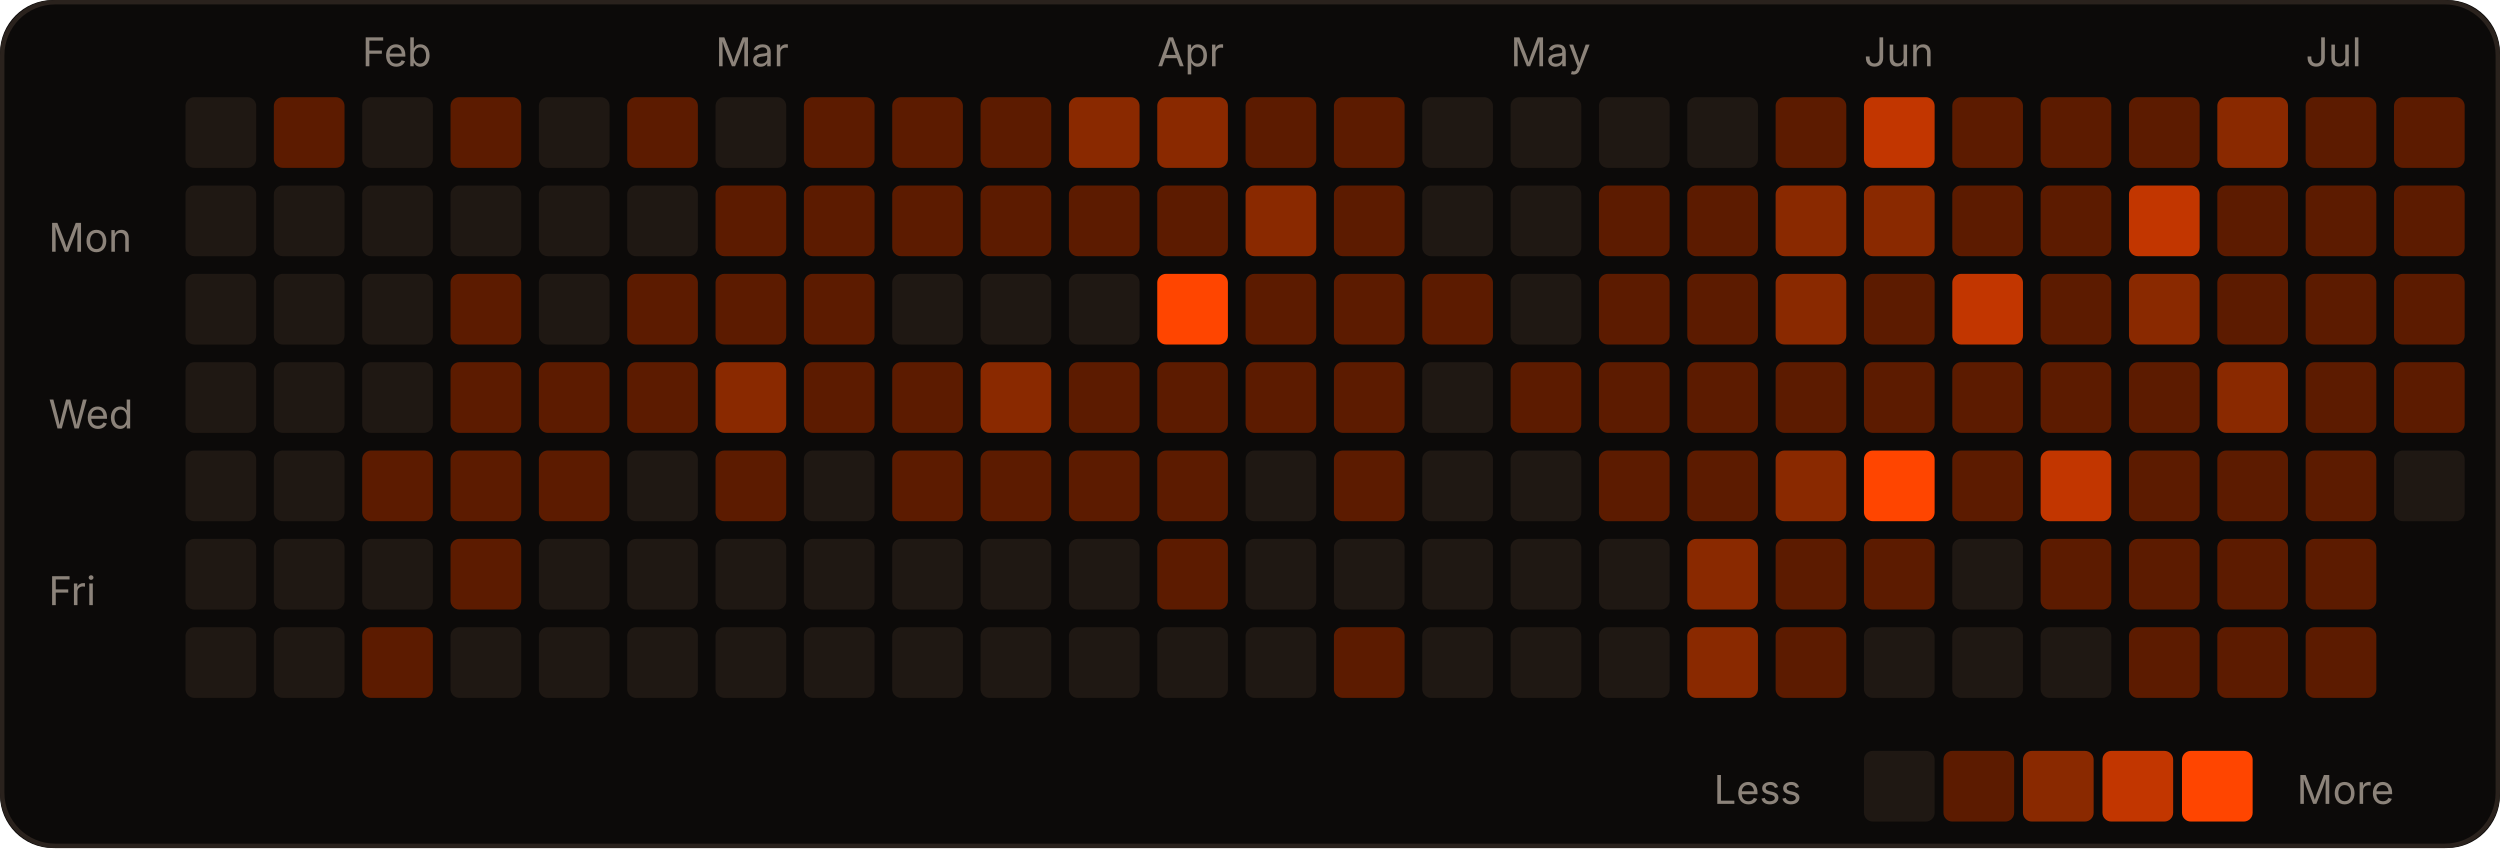
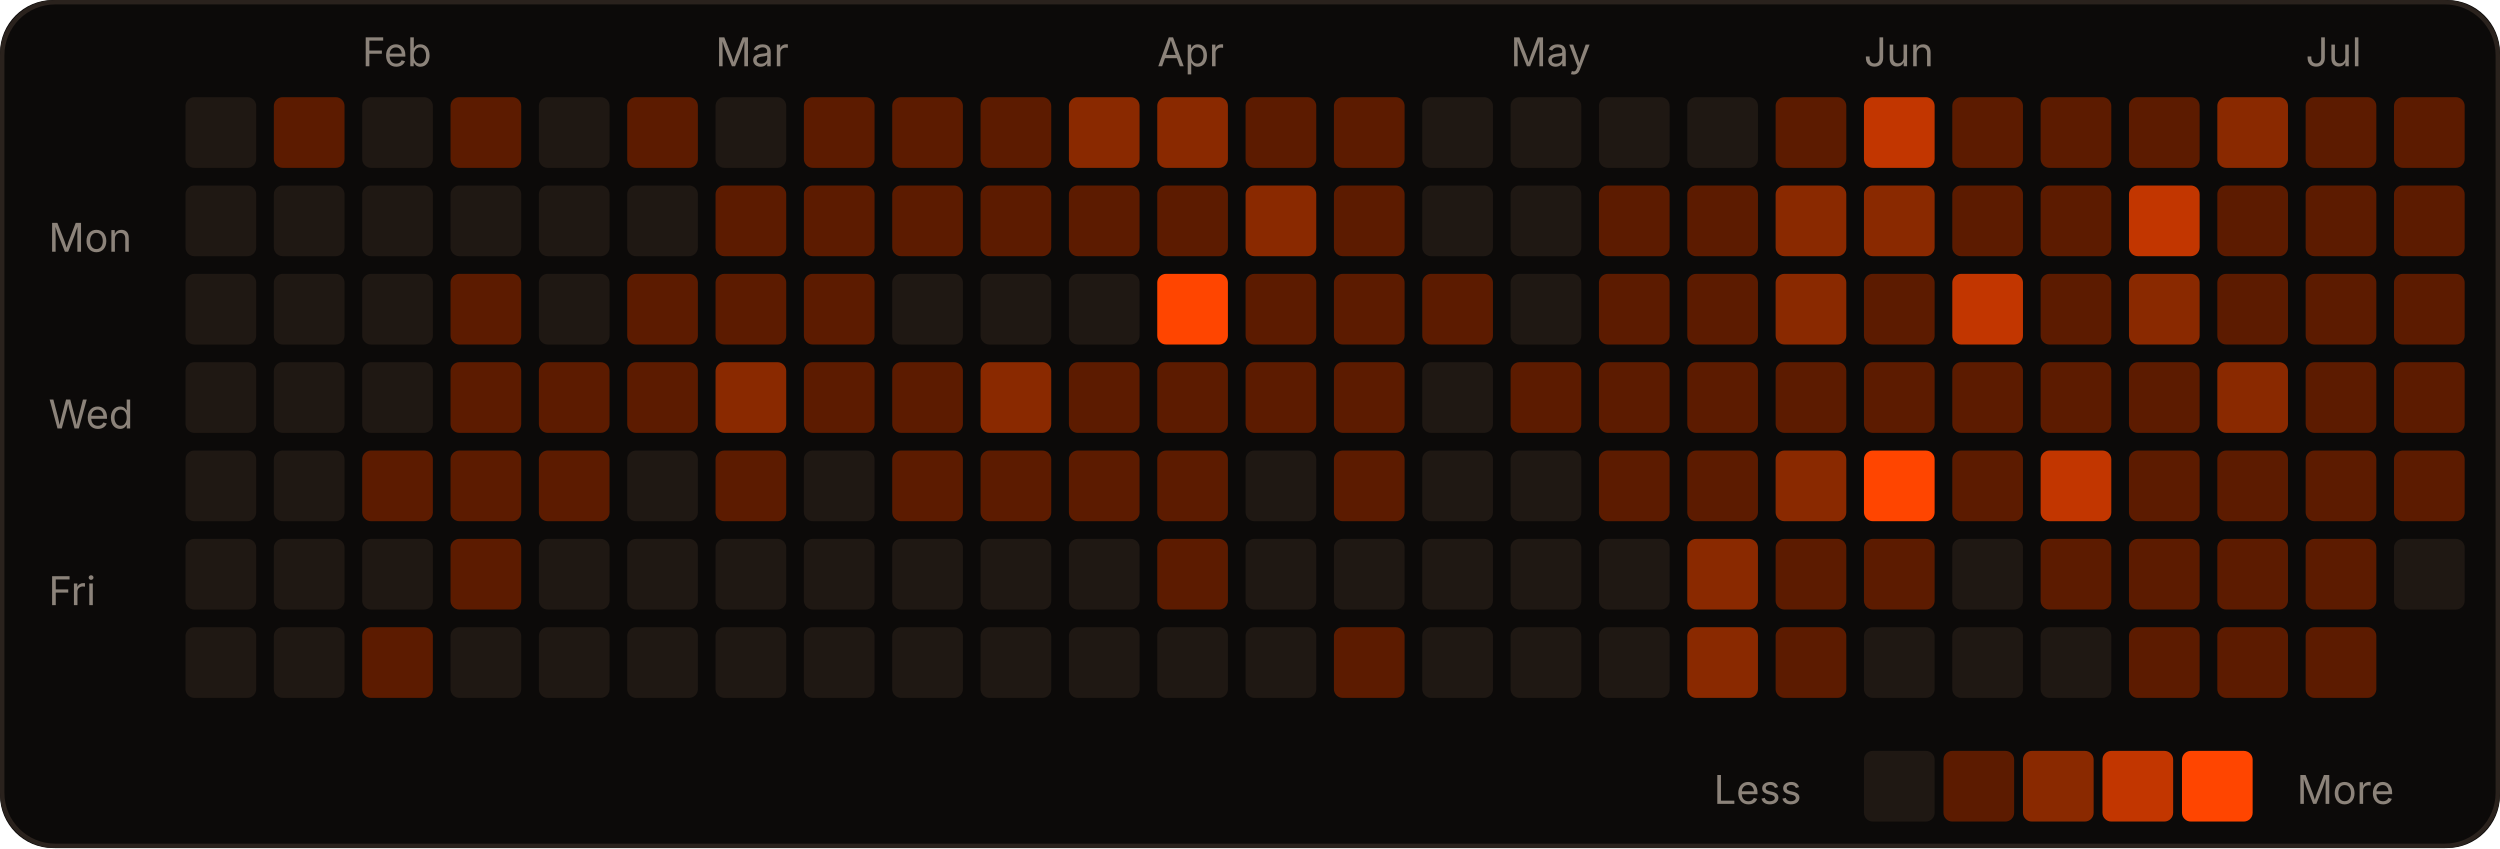
<svg xmlns="http://www.w3.org/2000/svg" width="566" height="192" viewBox="0 0 566 192" role="img">
  <rect width="566" height="192" rx="12" fill="#0c0a09" />
  <rect x="0.5" y="0.5" width="565" height="191" rx="12" fill="none" stroke="#2a221d" />
  <text x="82" y="15" fill="#8c837a" font-size="9" font-family="-apple-system,Segoe UI,sans-serif">Feb</text>
  <text x="162" y="15" fill="#8c837a" font-size="9" font-family="-apple-system,Segoe UI,sans-serif">Mar</text>
  <text x="262" y="15" fill="#8c837a" font-size="9" font-family="-apple-system,Segoe UI,sans-serif">Apr</text>
  <text x="342" y="15" fill="#8c837a" font-size="9" font-family="-apple-system,Segoe UI,sans-serif">May</text>
  <text x="422" y="15" fill="#8c837a" font-size="9" font-family="-apple-system,Segoe UI,sans-serif">Jun</text>
  <text x="522" y="15" fill="#8c837a" font-size="9" font-family="-apple-system,Segoe UI,sans-serif">Jul</text>
  <text x="11" y="57" fill="#8c837a" font-size="9" font-family="-apple-system,Segoe UI,sans-serif">Mon</text>
  <text x="11" y="97" fill="#8c837a" font-size="9" font-family="-apple-system,Segoe UI,sans-serif">Wed</text>
  <text x="11" y="137" fill="#8c837a" font-size="9" font-family="-apple-system,Segoe UI,sans-serif">Fri</text>
  <rect x="42" y="22" width="16" height="16" rx="2" fill="#1f1813" />
  <rect x="42" y="42" width="16" height="16" rx="2" fill="#1f1813" />
  <rect x="42" y="62" width="16" height="16" rx="2" fill="#1f1813" />
  <rect x="42" y="82" width="16" height="16" rx="2" fill="#1f1813" />
  <rect x="42" y="102" width="16" height="16" rx="2" fill="#1f1813" />
  <rect x="42" y="122" width="16" height="16" rx="2" fill="#1f1813" />
  <rect x="42" y="142" width="16" height="16" rx="2" fill="#1f1813" />
  <rect x="62" y="22" width="16" height="16" rx="2" fill="#5c1b00" />
  <rect x="62" y="42" width="16" height="16" rx="2" fill="#1f1813" />
  <rect x="62" y="62" width="16" height="16" rx="2" fill="#1f1813" />
  <rect x="62" y="82" width="16" height="16" rx="2" fill="#1f1813" />
  <rect x="62" y="102" width="16" height="16" rx="2" fill="#1f1813" />
  <rect x="62" y="122" width="16" height="16" rx="2" fill="#1f1813" />
  <rect x="62" y="142" width="16" height="16" rx="2" fill="#1f1813" />
  <rect x="82" y="22" width="16" height="16" rx="2" fill="#1f1813" />
  <rect x="82" y="42" width="16" height="16" rx="2" fill="#1f1813" />
  <rect x="82" y="62" width="16" height="16" rx="2" fill="#1f1813" />
  <rect x="82" y="82" width="16" height="16" rx="2" fill="#1f1813" />
  <rect x="82" y="102" width="16" height="16" rx="2" fill="#5c1b00" />
  <rect x="82" y="122" width="16" height="16" rx="2" fill="#1f1813" />
  <rect x="82" y="142" width="16" height="16" rx="2" fill="#5c1b00" />
  <rect x="102" y="22" width="16" height="16" rx="2" fill="#5c1b00" />
  <rect x="102" y="42" width="16" height="16" rx="2" fill="#1f1813" />
  <rect x="102" y="62" width="16" height="16" rx="2" fill="#5c1b00" />
  <rect x="102" y="82" width="16" height="16" rx="2" fill="#5c1b00" />
  <rect x="102" y="102" width="16" height="16" rx="2" fill="#5c1b00" />
  <rect x="102" y="122" width="16" height="16" rx="2" fill="#5c1b00" />
  <rect x="102" y="142" width="16" height="16" rx="2" fill="#1f1813" />
  <rect x="122" y="22" width="16" height="16" rx="2" fill="#1f1813" />
  <rect x="122" y="42" width="16" height="16" rx="2" fill="#1f1813" />
  <rect x="122" y="62" width="16" height="16" rx="2" fill="#1f1813" />
  <rect x="122" y="82" width="16" height="16" rx="2" fill="#5c1b00" />
  <rect x="122" y="102" width="16" height="16" rx="2" fill="#5c1b00" />
  <rect x="122" y="122" width="16" height="16" rx="2" fill="#1f1813" />
  <rect x="122" y="142" width="16" height="16" rx="2" fill="#1f1813" />
  <rect x="142" y="22" width="16" height="16" rx="2" fill="#5c1b00" />
  <rect x="142" y="42" width="16" height="16" rx="2" fill="#1f1813" />
  <rect x="142" y="62" width="16" height="16" rx="2" fill="#5c1b00" />
  <rect x="142" y="82" width="16" height="16" rx="2" fill="#5c1b00" />
  <rect x="142" y="102" width="16" height="16" rx="2" fill="#1f1813" />
  <rect x="142" y="122" width="16" height="16" rx="2" fill="#1f1813" />
  <rect x="142" y="142" width="16" height="16" rx="2" fill="#1f1813" />
  <rect x="162" y="22" width="16" height="16" rx="2" fill="#1f1813" />
  <rect x="162" y="42" width="16" height="16" rx="2" fill="#5c1b00" />
  <rect x="162" y="62" width="16" height="16" rx="2" fill="#5c1b00" />
  <rect x="162" y="82" width="16" height="16" rx="2" fill="#8a2900" />
  <rect x="162" y="102" width="16" height="16" rx="2" fill="#5c1b00" />
  <rect x="162" y="122" width="16" height="16" rx="2" fill="#1f1813" />
  <rect x="162" y="142" width="16" height="16" rx="2" fill="#1f1813" />
  <rect x="182" y="22" width="16" height="16" rx="2" fill="#5c1b00" />
  <rect x="182" y="42" width="16" height="16" rx="2" fill="#5c1b00" />
  <rect x="182" y="62" width="16" height="16" rx="2" fill="#5c1b00" />
  <rect x="182" y="82" width="16" height="16" rx="2" fill="#5c1b00" />
  <rect x="182" y="102" width="16" height="16" rx="2" fill="#1f1813" />
  <rect x="182" y="122" width="16" height="16" rx="2" fill="#1f1813" />
  <rect x="182" y="142" width="16" height="16" rx="2" fill="#1f1813" />
  <rect x="202" y="22" width="16" height="16" rx="2" fill="#5c1b00" />
  <rect x="202" y="42" width="16" height="16" rx="2" fill="#5c1b00" />
  <rect x="202" y="62" width="16" height="16" rx="2" fill="#1f1813" />
  <rect x="202" y="82" width="16" height="16" rx="2" fill="#5c1b00" />
  <rect x="202" y="102" width="16" height="16" rx="2" fill="#5c1b00" />
  <rect x="202" y="122" width="16" height="16" rx="2" fill="#1f1813" />
  <rect x="202" y="142" width="16" height="16" rx="2" fill="#1f1813" />
  <rect x="222" y="22" width="16" height="16" rx="2" fill="#5c1b00" />
  <rect x="222" y="42" width="16" height="16" rx="2" fill="#5c1b00" />
  <rect x="222" y="62" width="16" height="16" rx="2" fill="#1f1813" />
  <rect x="222" y="82" width="16" height="16" rx="2" fill="#8a2900" />
  <rect x="222" y="102" width="16" height="16" rx="2" fill="#5c1b00" />
  <rect x="222" y="122" width="16" height="16" rx="2" fill="#1f1813" />
  <rect x="222" y="142" width="16" height="16" rx="2" fill="#1f1813" />
  <rect x="242" y="22" width="16" height="16" rx="2" fill="#8a2900" />
  <rect x="242" y="42" width="16" height="16" rx="2" fill="#5c1b00" />
  <rect x="242" y="62" width="16" height="16" rx="2" fill="#1f1813" />
  <rect x="242" y="82" width="16" height="16" rx="2" fill="#5c1b00" />
  <rect x="242" y="102" width="16" height="16" rx="2" fill="#5c1b00" />
  <rect x="242" y="122" width="16" height="16" rx="2" fill="#1f1813" />
  <rect x="242" y="142" width="16" height="16" rx="2" fill="#1f1813" />
  <rect x="262" y="22" width="16" height="16" rx="2" fill="#8a2900" />
  <rect x="262" y="42" width="16" height="16" rx="2" fill="#5c1b00" />
  <rect x="262" y="62" width="16" height="16" rx="2" fill="#FF4500" />
  <rect x="262" y="82" width="16" height="16" rx="2" fill="#5c1b00" />
  <rect x="262" y="102" width="16" height="16" rx="2" fill="#5c1b00" />
  <rect x="262" y="122" width="16" height="16" rx="2" fill="#5c1b00" />
  <rect x="262" y="142" width="16" height="16" rx="2" fill="#1f1813" />
  <rect x="282" y="22" width="16" height="16" rx="2" fill="#5c1b00" />
  <rect x="282" y="42" width="16" height="16" rx="2" fill="#8a2900" />
  <rect x="282" y="62" width="16" height="16" rx="2" fill="#5c1b00" />
  <rect x="282" y="82" width="16" height="16" rx="2" fill="#5c1b00" />
  <rect x="282" y="102" width="16" height="16" rx="2" fill="#1f1813" />
  <rect x="282" y="122" width="16" height="16" rx="2" fill="#1f1813" />
  <rect x="282" y="142" width="16" height="16" rx="2" fill="#1f1813" />
  <rect x="302" y="22" width="16" height="16" rx="2" fill="#5c1b00" />
  <rect x="302" y="42" width="16" height="16" rx="2" fill="#5c1b00" />
  <rect x="302" y="62" width="16" height="16" rx="2" fill="#5c1b00" />
  <rect x="302" y="82" width="16" height="16" rx="2" fill="#5c1b00" />
  <rect x="302" y="102" width="16" height="16" rx="2" fill="#5c1b00" />
  <rect x="302" y="122" width="16" height="16" rx="2" fill="#1f1813" />
  <rect x="302" y="142" width="16" height="16" rx="2" fill="#5c1b00" />
  <rect x="322" y="22" width="16" height="16" rx="2" fill="#1f1813" />
  <rect x="322" y="42" width="16" height="16" rx="2" fill="#1f1813" />
  <rect x="322" y="62" width="16" height="16" rx="2" fill="#5c1b00" />
  <rect x="322" y="82" width="16" height="16" rx="2" fill="#1f1813" />
  <rect x="322" y="102" width="16" height="16" rx="2" fill="#1f1813" />
  <rect x="322" y="122" width="16" height="16" rx="2" fill="#1f1813" />
  <rect x="322" y="142" width="16" height="16" rx="2" fill="#1f1813" />
  <rect x="342" y="22" width="16" height="16" rx="2" fill="#1f1813" />
  <rect x="342" y="42" width="16" height="16" rx="2" fill="#1f1813" />
  <rect x="342" y="62" width="16" height="16" rx="2" fill="#1f1813" />
  <rect x="342" y="82" width="16" height="16" rx="2" fill="#5c1b00" />
  <rect x="342" y="102" width="16" height="16" rx="2" fill="#1f1813" />
  <rect x="342" y="122" width="16" height="16" rx="2" fill="#1f1813" />
  <rect x="342" y="142" width="16" height="16" rx="2" fill="#1f1813" />
  <rect x="362" y="22" width="16" height="16" rx="2" fill="#1f1813" />
  <rect x="362" y="42" width="16" height="16" rx="2" fill="#5c1b00" />
  <rect x="362" y="62" width="16" height="16" rx="2" fill="#5c1b00" />
  <rect x="362" y="82" width="16" height="16" rx="2" fill="#5c1b00" />
  <rect x="362" y="102" width="16" height="16" rx="2" fill="#5c1b00" />
  <rect x="362" y="122" width="16" height="16" rx="2" fill="#1f1813" />
  <rect x="362" y="142" width="16" height="16" rx="2" fill="#1f1813" />
  <rect x="382" y="22" width="16" height="16" rx="2" fill="#1f1813" />
  <rect x="382" y="42" width="16" height="16" rx="2" fill="#5c1b00" />
  <rect x="382" y="62" width="16" height="16" rx="2" fill="#5c1b00" />
  <rect x="382" y="82" width="16" height="16" rx="2" fill="#5c1b00" />
  <rect x="382" y="102" width="16" height="16" rx="2" fill="#5c1b00" />
  <rect x="382" y="122" width="16" height="16" rx="2" fill="#8a2900" />
  <rect x="382" y="142" width="16" height="16" rx="2" fill="#8a2900" />
  <rect x="402" y="22" width="16" height="16" rx="2" fill="#5c1b00" />
  <rect x="402" y="42" width="16" height="16" rx="2" fill="#8a2900" />
  <rect x="402" y="62" width="16" height="16" rx="2" fill="#8a2900" />
  <rect x="402" y="82" width="16" height="16" rx="2" fill="#5c1b00" />
  <rect x="402" y="102" width="16" height="16" rx="2" fill="#8a2900" />
  <rect x="402" y="122" width="16" height="16" rx="2" fill="#5c1b00" />
  <rect x="402" y="142" width="16" height="16" rx="2" fill="#5c1b00" />
  <rect x="422" y="22" width="16" height="16" rx="2" fill="#c23600" />
  <rect x="422" y="42" width="16" height="16" rx="2" fill="#8a2900" />
  <rect x="422" y="62" width="16" height="16" rx="2" fill="#5c1b00" />
  <rect x="422" y="82" width="16" height="16" rx="2" fill="#5c1b00" />
  <rect x="422" y="102" width="16" height="16" rx="2" fill="#FF4500" />
  <rect x="422" y="122" width="16" height="16" rx="2" fill="#5c1b00" />
  <rect x="422" y="142" width="16" height="16" rx="2" fill="#1f1813" />
  <rect x="442" y="22" width="16" height="16" rx="2" fill="#5c1b00" />
  <rect x="442" y="42" width="16" height="16" rx="2" fill="#5c1b00" />
  <rect x="442" y="62" width="16" height="16" rx="2" fill="#c23600" />
  <rect x="442" y="82" width="16" height="16" rx="2" fill="#5c1b00" />
  <rect x="442" y="102" width="16" height="16" rx="2" fill="#5c1b00" />
  <rect x="442" y="122" width="16" height="16" rx="2" fill="#1f1813" />
  <rect x="442" y="142" width="16" height="16" rx="2" fill="#1f1813" />
  <rect x="462" y="22" width="16" height="16" rx="2" fill="#5c1b00" />
  <rect x="462" y="42" width="16" height="16" rx="2" fill="#5c1b00" />
  <rect x="462" y="62" width="16" height="16" rx="2" fill="#5c1b00" />
  <rect x="462" y="82" width="16" height="16" rx="2" fill="#5c1b00" />
  <rect x="462" y="102" width="16" height="16" rx="2" fill="#c23600" />
  <rect x="462" y="122" width="16" height="16" rx="2" fill="#5c1b00" />
  <rect x="462" y="142" width="16" height="16" rx="2" fill="#1f1813" />
  <rect x="482" y="22" width="16" height="16" rx="2" fill="#5c1b00" />
  <rect x="482" y="42" width="16" height="16" rx="2" fill="#c23600" />
  <rect x="482" y="62" width="16" height="16" rx="2" fill="#8a2900" />
  <rect x="482" y="82" width="16" height="16" rx="2" fill="#5c1b00" />
  <rect x="482" y="102" width="16" height="16" rx="2" fill="#5c1b00" />
  <rect x="482" y="122" width="16" height="16" rx="2" fill="#5c1b00" />
  <rect x="482" y="142" width="16" height="16" rx="2" fill="#5c1b00" />
  <rect x="502" y="22" width="16" height="16" rx="2" fill="#8a2900" />
  <rect x="502" y="42" width="16" height="16" rx="2" fill="#5c1b00" />
  <rect x="502" y="62" width="16" height="16" rx="2" fill="#5c1b00" />
  <rect x="502" y="82" width="16" height="16" rx="2" fill="#8a2900" />
  <rect x="502" y="102" width="16" height="16" rx="2" fill="#5c1b00" />
  <rect x="502" y="122" width="16" height="16" rx="2" fill="#5c1b00" />
  <rect x="502" y="142" width="16" height="16" rx="2" fill="#5c1b00" />
  <rect x="522" y="22" width="16" height="16" rx="2" fill="#5c1b00" />
  <rect x="522" y="42" width="16" height="16" rx="2" fill="#5c1b00" />
  <rect x="522" y="62" width="16" height="16" rx="2" fill="#5c1b00" />
  <rect x="522" y="82" width="16" height="16" rx="2" fill="#5c1b00" />
  <rect x="522" y="102" width="16" height="16" rx="2" fill="#5c1b00" />
  <rect x="522" y="122" width="16" height="16" rx="2" fill="#5c1b00" />
  <rect x="522" y="142" width="16" height="16" rx="2" fill="#5c1b00" />
  <rect x="542" y="22" width="16" height="16" rx="2" fill="#5c1b00" />
  <rect x="542" y="42" width="16" height="16" rx="2" fill="#5c1b00" />
  <rect x="542" y="62" width="16" height="16" rx="2" fill="#5c1b00" />
  <rect x="542" y="82" width="16" height="16" rx="2" fill="#5c1b00" />
-   <rect x="542" y="102" width="16" height="16" rx="2" fill="#1f1813" />
+   <rect x="542" y="102" width="16" height="16" rx="2" fill="#5c1b00" />
+   <rect x="542" y="122" width="16" height="16" rx="2" fill="#1f1813" />
  <text x="388" y="182" fill="#8c837a" font-size="9" font-family="-apple-system,Segoe UI,sans-serif">Less</text>
  <rect x="422" y="170" width="16" height="16" rx="2" fill="#1f1813" />
  <rect x="440" y="170" width="16" height="16" rx="2" fill="#5c1b00" />
  <rect x="458" y="170" width="16" height="16" rx="2" fill="#8a2900" />
  <rect x="476" y="170" width="16" height="16" rx="2" fill="#c23600" />
  <rect x="494" y="170" width="16" height="16" rx="2" fill="#FF4500" />
  <text x="520" y="182" fill="#8c837a" font-size="9" font-family="-apple-system,Segoe UI,sans-serif">More</text>
</svg>
